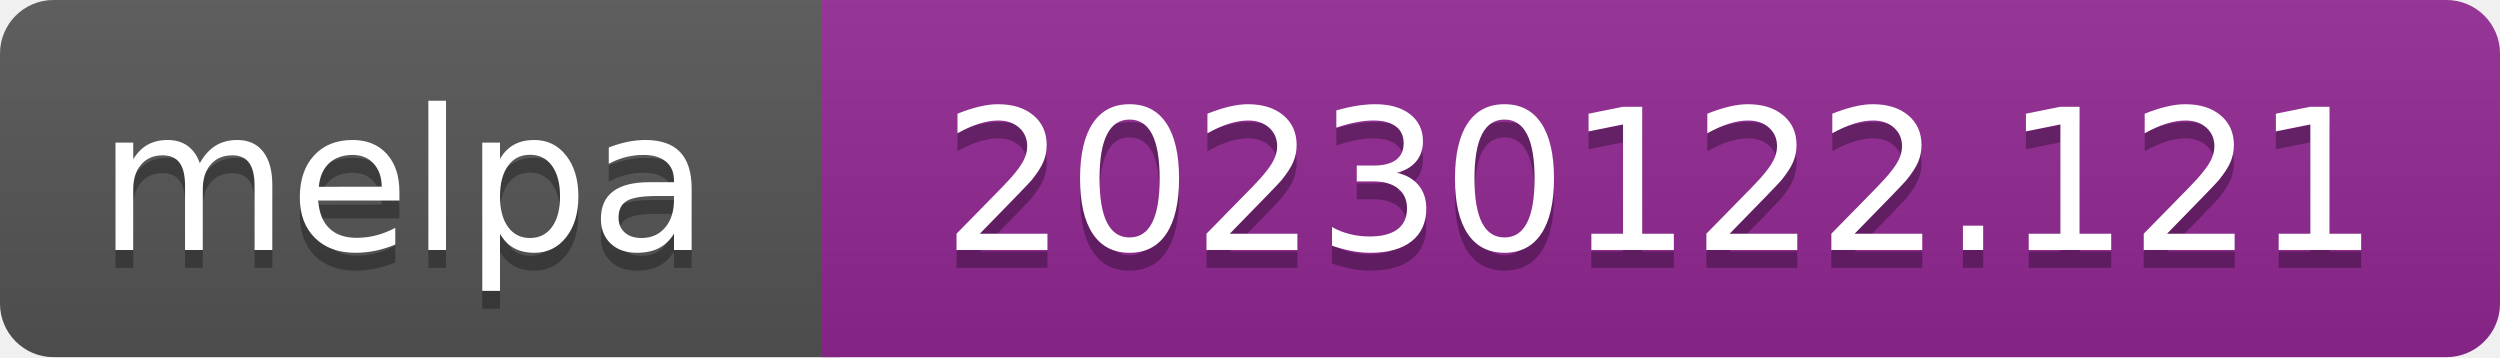
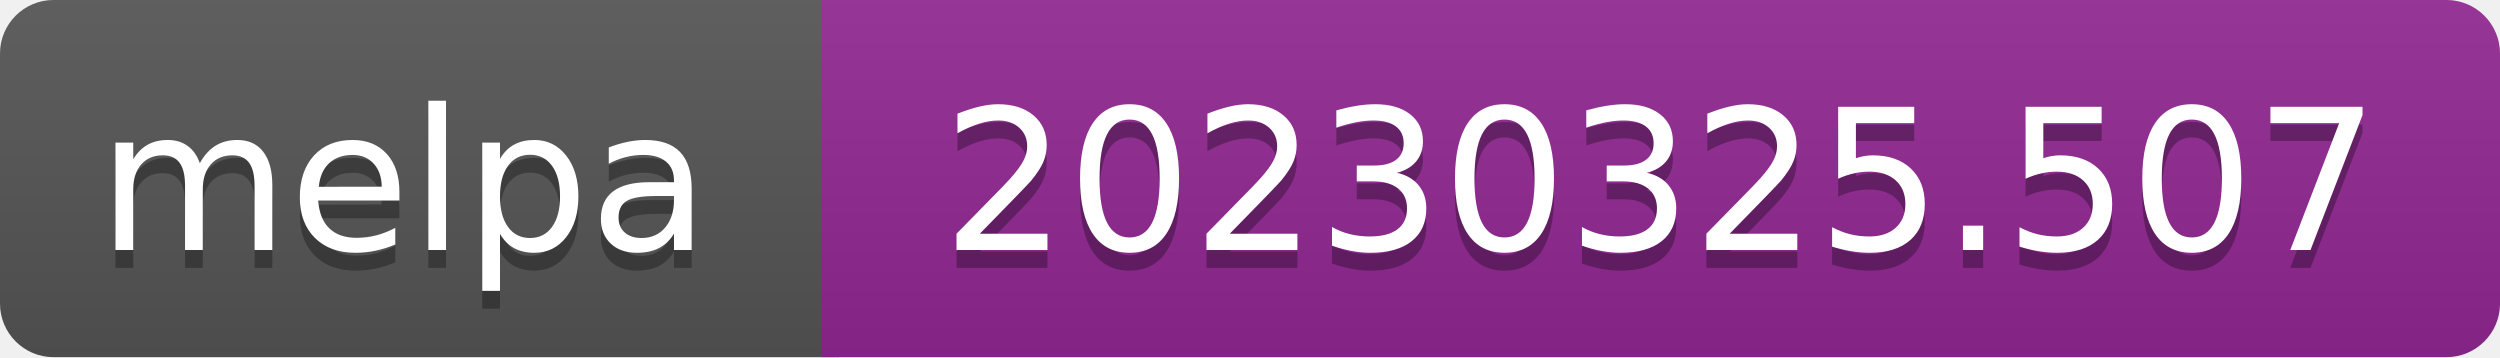
- <svg xmlns="http://www.w3.org/2000/svg" width="140" height="20" role="img" aria-label="melpa: 20230122.121">
+ <svg xmlns="http://www.w3.org/2000/svg" width="140" height="20" role="img" aria-label="melpa: 20230325.507">
  <linearGradient id="s" x2="0" y2="100%">
    <stop offset="0" stop-color="#bbb" stop-opacity=".1" />
    <stop offset="1" stop-opacity=".1" />
  </linearGradient>
  <clipPath id="r">
    <rect width="140" height="20" rx="3" fill="#fff" />
  </clipPath>
  <g clip-path="url(#r)">
    <rect width="47" height="20" fill="#555" />
    <rect x="46" width="140" height="20" fill="#922793" />
    <rect width="140" height="20" fill="url(#s)" />
  </g>
  <g fill="#fff" text-anchor="middle" font-family="Verdana,Geneva,DejaVu Sans,sans-serif" font-size="110" text-rendering="geometricPrecision">
    <text aria-hidden="true" x="226" y="150" fill="#010101" fill-opacity=".3" transform="scale(.1)" textLength="343">melpa</text>
    <text x="226" y="140" transform="scale(.1)" fill="#fff" textLength="343">melpa</text>
-     <text aria-hidden="true" x="930" y="150" fill="#010101" fill-opacity=".3" transform="scale(.1)" textLength="805">20230122.121</text>
-     <text x="930" y="140" transform="scale(.1)" fill="#fff" textLength="805">20230122.121</text>
+     <text aria-hidden="true" x="930" y="150" fill="#010101" fill-opacity=".3" transform="scale(.1)" textLength="805">20230325.507</text>
+     <text x="930" y="140" transform="scale(.1)" fill="#fff" textLength="805">20230325.507</text>
  </g>
</svg>
